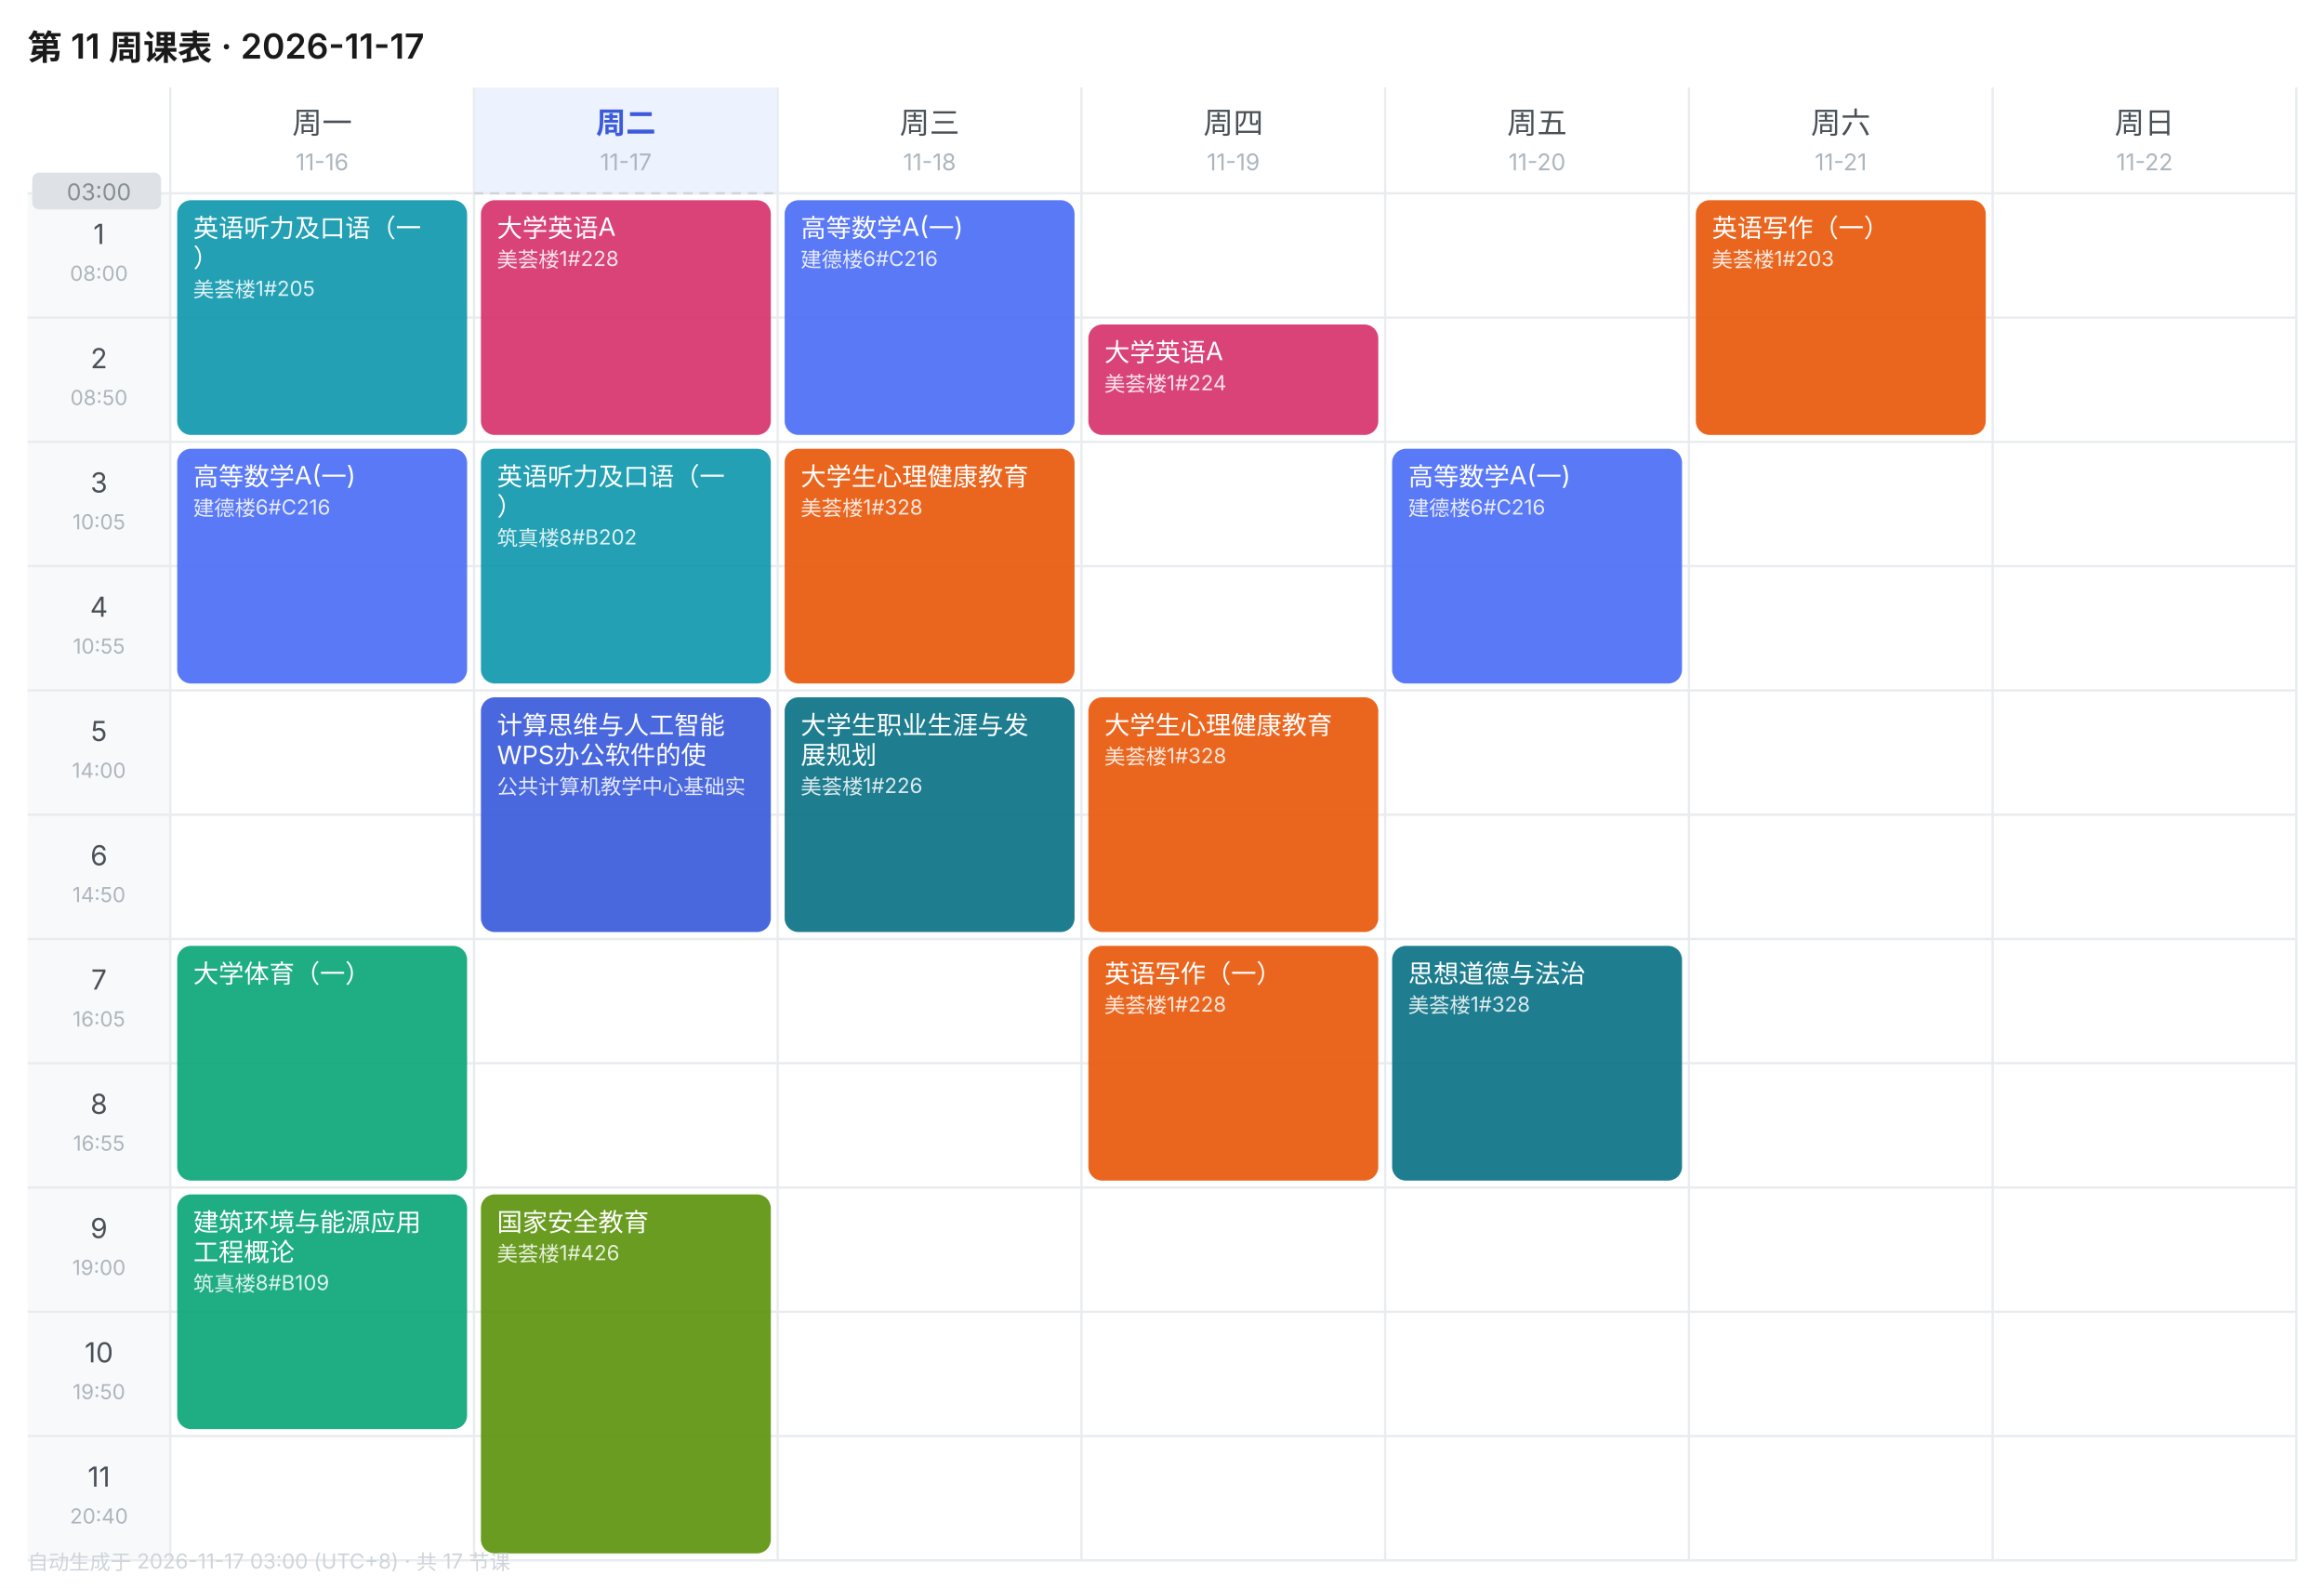
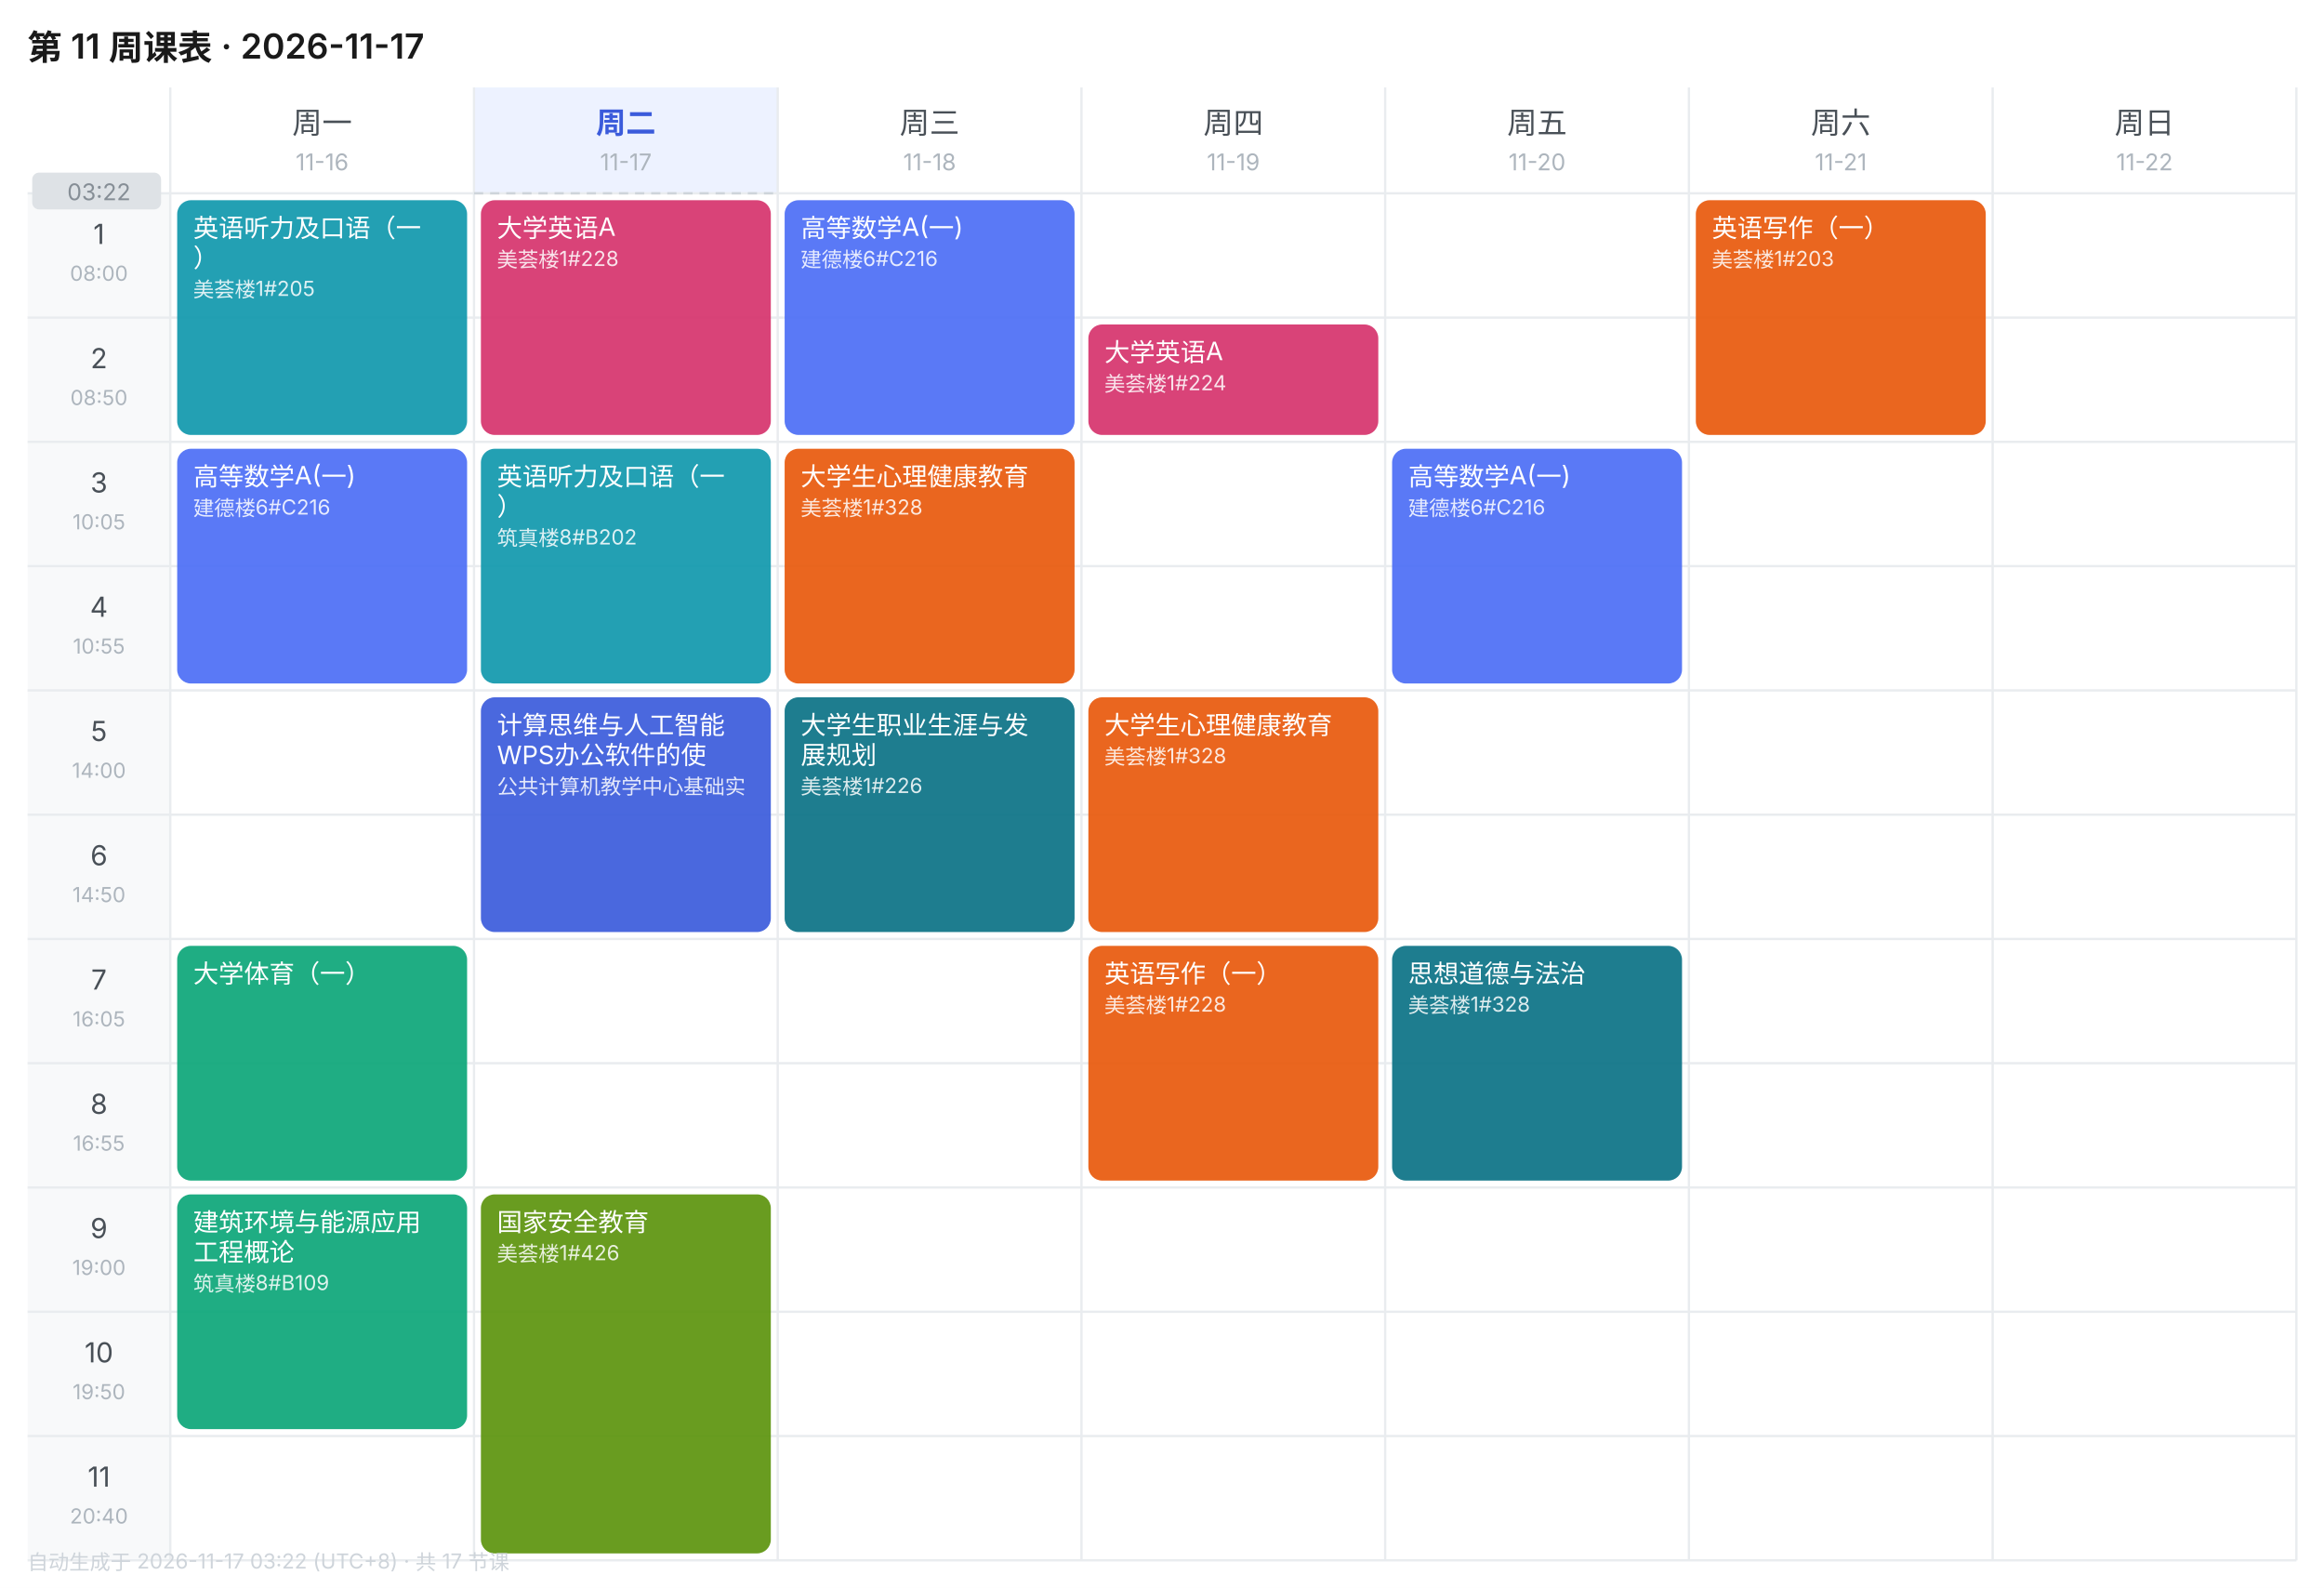
<svg xmlns="http://www.w3.org/2000/svg" width="1010" height="690" viewBox="0 0 1010 690" font-family="-apple-system,BlinkMacSystemFont,'Segoe UI','PingFang SC','Microsoft YaHei',sans-serif">
  <rect width="1010" height="690" fill="#FFFFFF" />
  <text x="12" y="26" font-size="15" font-weight="600" fill="#1A1A1A">第 11 周课表 · 2026-11-17</text>
  <text x="140.0" y="58" font-size="13" font-weight="400" text-anchor="middle" fill="#495057">周一</text>
  <text x="140.0" y="74" font-size="10" text-anchor="middle" fill="#ADB5BD">11-16</text>
  <rect x="206" y="38" width="132" height="46" fill="#EDF2FF" />
  <text x="272.0" y="58" font-size="13" font-weight="600" text-anchor="middle" fill="#3B5BDB">周二</text>
  <text x="272.0" y="74" font-size="10" text-anchor="middle" fill="#ADB5BD">11-17</text>
  <text x="404.0" y="58" font-size="13" font-weight="400" text-anchor="middle" fill="#495057">周三</text>
  <text x="404.0" y="74" font-size="10" text-anchor="middle" fill="#ADB5BD">11-18</text>
  <text x="536.0" y="58" font-size="13" font-weight="400" text-anchor="middle" fill="#495057">周四</text>
  <text x="536.0" y="74" font-size="10" text-anchor="middle" fill="#ADB5BD">11-19</text>
  <text x="668.0" y="58" font-size="13" font-weight="400" text-anchor="middle" fill="#495057">周五</text>
  <text x="668.0" y="74" font-size="10" text-anchor="middle" fill="#ADB5BD">11-20</text>
  <text x="800.0" y="58" font-size="13" font-weight="400" text-anchor="middle" fill="#495057">周六</text>
  <text x="800.0" y="74" font-size="10" text-anchor="middle" fill="#ADB5BD">11-21</text>
  <text x="932.0" y="58" font-size="13" font-weight="400" text-anchor="middle" fill="#495057">周日</text>
  <text x="932.0" y="74" font-size="10" text-anchor="middle" fill="#ADB5BD">11-22</text>
  <rect x="12" y="84" width="62" height="54" fill="#F8F9FA" />
  <text x="43.0" y="106" font-size="12" text-anchor="middle" fill="#495057">1</text>
  <text x="43.0" y="122" font-size="9" text-anchor="middle" fill="#ADB5BD">08:00</text>
  <line x1="12" y1="84" x2="998" y2="84" stroke="#E9ECEF" stroke-width="1" />
  <rect x="12" y="138" width="62" height="54" fill="#F8F9FA" />
  <text x="43.0" y="160" font-size="12" text-anchor="middle" fill="#495057">2</text>
  <text x="43.0" y="176" font-size="9" text-anchor="middle" fill="#ADB5BD">08:50</text>
  <line x1="12" y1="138" x2="998" y2="138" stroke="#E9ECEF" stroke-width="1" />
  <rect x="12" y="192" width="62" height="54" fill="#F8F9FA" />
  <text x="43.0" y="214" font-size="12" text-anchor="middle" fill="#495057">3</text>
  <text x="43.0" y="230" font-size="9" text-anchor="middle" fill="#ADB5BD">10:05</text>
  <line x1="12" y1="192" x2="998" y2="192" stroke="#E9ECEF" stroke-width="1" />
  <rect x="12" y="246" width="62" height="54" fill="#F8F9FA" />
  <text x="43.0" y="268" font-size="12" text-anchor="middle" fill="#495057">4</text>
  <text x="43.0" y="284" font-size="9" text-anchor="middle" fill="#ADB5BD">10:55</text>
  <line x1="12" y1="246" x2="998" y2="246" stroke="#E9ECEF" stroke-width="1" />
  <rect x="12" y="300" width="62" height="54" fill="#F8F9FA" />
  <text x="43.0" y="322" font-size="12" text-anchor="middle" fill="#495057">5</text>
  <text x="43.0" y="338" font-size="9" text-anchor="middle" fill="#ADB5BD">14:00</text>
  <line x1="12" y1="300" x2="998" y2="300" stroke="#E9ECEF" stroke-width="1" />
  <rect x="12" y="354" width="62" height="54" fill="#F8F9FA" />
  <text x="43.0" y="376" font-size="12" text-anchor="middle" fill="#495057">6</text>
  <text x="43.0" y="392" font-size="9" text-anchor="middle" fill="#ADB5BD">14:50</text>
  <line x1="12" y1="354" x2="998" y2="354" stroke="#E9ECEF" stroke-width="1" />
  <rect x="12" y="408" width="62" height="54" fill="#F8F9FA" />
  <text x="43.0" y="430" font-size="12" text-anchor="middle" fill="#495057">7</text>
  <text x="43.0" y="446" font-size="9" text-anchor="middle" fill="#ADB5BD">16:05</text>
  <line x1="12" y1="408" x2="998" y2="408" stroke="#E9ECEF" stroke-width="1" />
  <rect x="12" y="462" width="62" height="54" fill="#F8F9FA" />
  <text x="43.0" y="484" font-size="12" text-anchor="middle" fill="#495057">8</text>
  <text x="43.0" y="500" font-size="9" text-anchor="middle" fill="#ADB5BD">16:55</text>
  <line x1="12" y1="462" x2="998" y2="462" stroke="#E9ECEF" stroke-width="1" />
  <rect x="12" y="516" width="62" height="54" fill="#F8F9FA" />
  <text x="43.0" y="538" font-size="12" text-anchor="middle" fill="#495057">9</text>
  <text x="43.0" y="554" font-size="9" text-anchor="middle" fill="#ADB5BD">19:00</text>
  <line x1="12" y1="516" x2="998" y2="516" stroke="#E9ECEF" stroke-width="1" />
  <rect x="12" y="570" width="62" height="54" fill="#F8F9FA" />
  <text x="43.0" y="592" font-size="12" text-anchor="middle" fill="#495057">10</text>
  <text x="43.0" y="608" font-size="9" text-anchor="middle" fill="#ADB5BD">19:50</text>
  <line x1="12" y1="570" x2="998" y2="570" stroke="#E9ECEF" stroke-width="1" />
  <rect x="12" y="624" width="62" height="54" fill="#F8F9FA" />
  <text x="43.0" y="646" font-size="12" text-anchor="middle" fill="#495057">11</text>
  <text x="43.0" y="662" font-size="9" text-anchor="middle" fill="#ADB5BD">20:40</text>
  <line x1="12" y1="624" x2="998" y2="624" stroke="#E9ECEF" stroke-width="1" />
  <line x1="74" y1="38" x2="74" y2="678" stroke="#E9ECEF" stroke-width="1" />
  <line x1="206" y1="38" x2="206" y2="678" stroke="#E9ECEF" stroke-width="1" />
  <line x1="338" y1="38" x2="338" y2="678" stroke="#E9ECEF" stroke-width="1" />
  <line x1="470" y1="38" x2="470" y2="678" stroke="#E9ECEF" stroke-width="1" />
  <line x1="602" y1="38" x2="602" y2="678" stroke="#E9ECEF" stroke-width="1" />
  <line x1="734" y1="38" x2="734" y2="678" stroke="#E9ECEF" stroke-width="1" />
  <line x1="866" y1="38" x2="866" y2="678" stroke="#E9ECEF" stroke-width="1" />
  <line x1="998" y1="38" x2="998" y2="678" stroke="#E9ECEF" stroke-width="1" />
  <line x1="12" y1="678" x2="998" y2="678" stroke="#E9ECEF" stroke-width="1" />
  <rect x="77" y="87" width="126" height="102" rx="6" fill="#1098AD" opacity="0.92" />
  <text x="84" y="103" font-size="11" fill="#FFFFFF">英语听力及口语（一</text>
  <text x="84" y="116" font-size="11" fill="#FFFFFF">）</text>
  <text x="84" y="129" font-size="9" fill="#FFFFFF" opacity="0.85">美荟楼1#205</text>
  <rect x="77" y="195" width="126" height="102" rx="6" fill="#4C6EF5" opacity="0.92" />
  <text x="84" y="211" font-size="11" fill="#FFFFFF">高等数学A(一)</text>
  <text x="84" y="224" font-size="9" fill="#FFFFFF" opacity="0.85">建德楼6#C216</text>
  <rect x="77" y="411" width="126" height="102" rx="6" fill="#0CA678" opacity="0.92" />
  <text x="84" y="427" font-size="11" fill="#FFFFFF">大学体育（一）</text>
  <rect x="77" y="519" width="126" height="102" rx="6" fill="#0CA678" opacity="0.92" />
  <text x="84" y="535" font-size="11" fill="#FFFFFF">建筑环境与能源应用</text>
  <text x="84" y="548" font-size="11" fill="#FFFFFF">工程概论</text>
  <text x="84" y="561" font-size="9" fill="#FFFFFF" opacity="0.85">筑真楼8#B109</text>
  <rect x="209" y="87" width="126" height="102" rx="6" fill="#D6336C" opacity="0.92" />
  <text x="216" y="103" font-size="11" fill="#FFFFFF">大学英语A</text>
  <text x="216" y="116" font-size="9" fill="#FFFFFF" opacity="0.85">美荟楼1#228</text>
  <rect x="209" y="195" width="126" height="102" rx="6" fill="#1098AD" opacity="0.92" />
  <text x="216" y="211" font-size="11" fill="#FFFFFF">英语听力及口语（一</text>
  <text x="216" y="224" font-size="11" fill="#FFFFFF">）</text>
  <text x="216" y="237" font-size="9" fill="#FFFFFF" opacity="0.85">筑真楼8#B202</text>
  <rect x="209" y="303" width="126" height="102" rx="6" fill="#3B5BDB" opacity="0.92" />
  <text x="216" y="319" font-size="11" fill="#FFFFFF">计算思维与人工智能</text>
  <text x="216" y="332" font-size="11" fill="#FFFFFF">WPS办公软件的使</text>
  <text x="216" y="345" font-size="9" fill="#FFFFFF" opacity="0.85">公共计算机教学中心基础实</text>
  <rect x="209" y="519" width="126" height="156" rx="6" fill="#5C940D" opacity="0.92" />
  <text x="216" y="535" font-size="11" fill="#FFFFFF">国家安全教育</text>
  <text x="216" y="548" font-size="9" fill="#FFFFFF" opacity="0.85">美荟楼1#426</text>
  <rect x="341" y="87" width="126" height="102" rx="6" fill="#4C6EF5" opacity="0.92" />
  <text x="348" y="103" font-size="11" fill="#FFFFFF">高等数学A(一)</text>
  <text x="348" y="116" font-size="9" fill="#FFFFFF" opacity="0.85">建德楼6#C216</text>
  <rect x="341" y="195" width="126" height="102" rx="6" fill="#E8590C" opacity="0.92" />
  <text x="348" y="211" font-size="11" fill="#FFFFFF">大学生心理健康教育</text>
  <text x="348" y="224" font-size="9" fill="#FFFFFF" opacity="0.85">美荟楼1#328</text>
  <rect x="341" y="303" width="126" height="102" rx="6" fill="#0B7285" opacity="0.92" />
  <text x="348" y="319" font-size="11" fill="#FFFFFF">大学生职业生涯与发</text>
  <text x="348" y="332" font-size="11" fill="#FFFFFF">展规划</text>
  <text x="348" y="345" font-size="9" fill="#FFFFFF" opacity="0.85">美荟楼1#226</text>
  <rect x="473" y="141" width="126" height="48" rx="6" fill="#D6336C" opacity="0.92" />
  <text x="480" y="157" font-size="11" fill="#FFFFFF">大学英语A</text>
  <text x="480" y="170" font-size="9" fill="#FFFFFF" opacity="0.85">美荟楼1#224</text>
  <rect x="473" y="303" width="126" height="102" rx="6" fill="#E8590C" opacity="0.92" />
  <text x="480" y="319" font-size="11" fill="#FFFFFF">大学生心理健康教育</text>
  <text x="480" y="332" font-size="9" fill="#FFFFFF" opacity="0.85">美荟楼1#328</text>
  <rect x="473" y="411" width="126" height="102" rx="6" fill="#E8590C" opacity="0.92" />
  <text x="480" y="427" font-size="11" fill="#FFFFFF">英语写作（一）</text>
  <text x="480" y="440" font-size="9" fill="#FFFFFF" opacity="0.85">美荟楼1#228</text>
  <rect x="605" y="195" width="126" height="102" rx="6" fill="#4C6EF5" opacity="0.92" />
  <text x="612" y="211" font-size="11" fill="#FFFFFF">高等数学A(一)</text>
  <text x="612" y="224" font-size="9" fill="#FFFFFF" opacity="0.85">建德楼6#C216</text>
  <rect x="605" y="411" width="126" height="102" rx="6" fill="#0B7285" opacity="0.92" />
  <text x="612" y="427" font-size="11" fill="#FFFFFF">思想道德与法治</text>
  <text x="612" y="440" font-size="9" fill="#FFFFFF" opacity="0.85">美荟楼1#328</text>
  <rect x="737" y="87" width="126" height="102" rx="6" fill="#E8590C" opacity="0.92" />
  <text x="744" y="103" font-size="11" fill="#FFFFFF">英语写作（一）</text>
  <text x="744" y="116" font-size="9" fill="#FFFFFF" opacity="0.85">美荟楼1#203</text>
  <line x1="206" y1="84.0" x2="338" y2="84.0" stroke="#CED4DA" stroke-width="1" stroke-dasharray="4 3" />
  <rect x="14" y="75.0" width="56" height="16" rx="3" fill="#DEE2E6" />
-   <text x="43.0" y="87.0" font-size="10" text-anchor="middle" fill="#868E96">03:00</text>
-   <text x="12" y="682" font-size="9" fill="#CED4DA">自动生成于 2026-11-17 03:00 (UTC+8) · 共 17 节课</text>
+   <text x="43.0" y="87.0" font-size="10" text-anchor="middle" fill="#868E96">03:22</text>
+   <text x="12" y="682" font-size="9" fill="#CED4DA">自动生成于 2026-11-17 03:22 (UTC+8) · 共 17 节课</text>
</svg>
